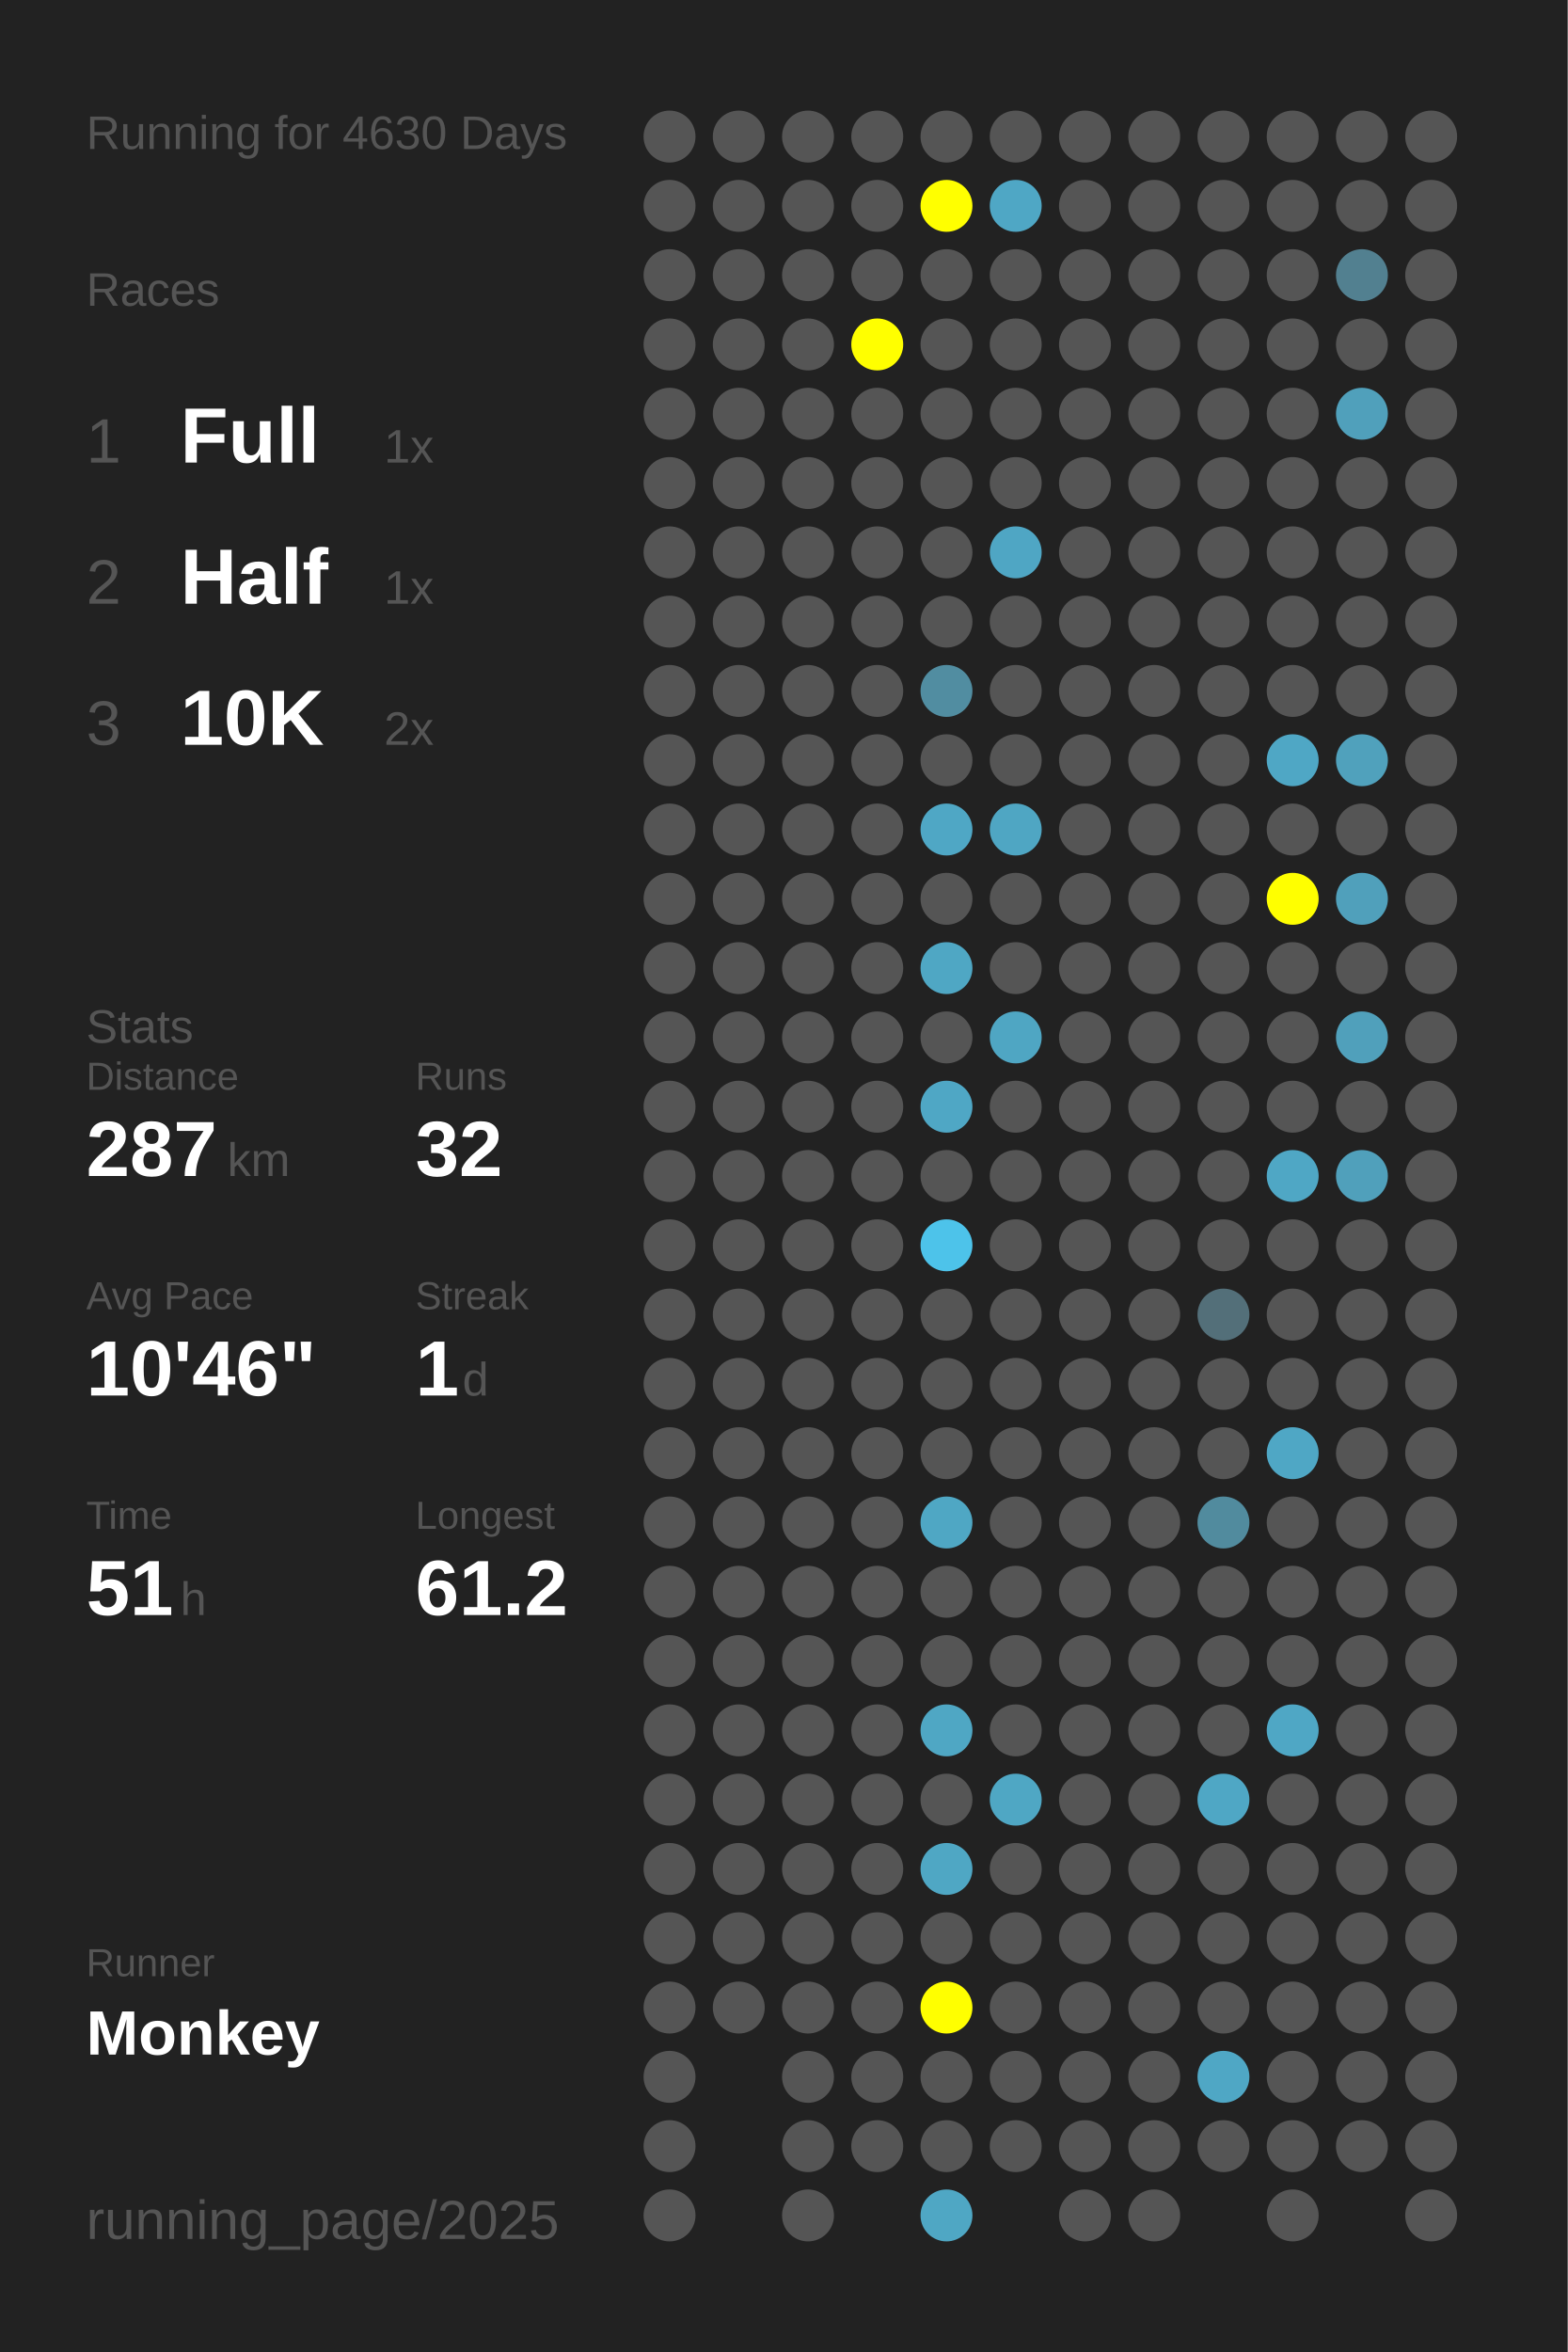
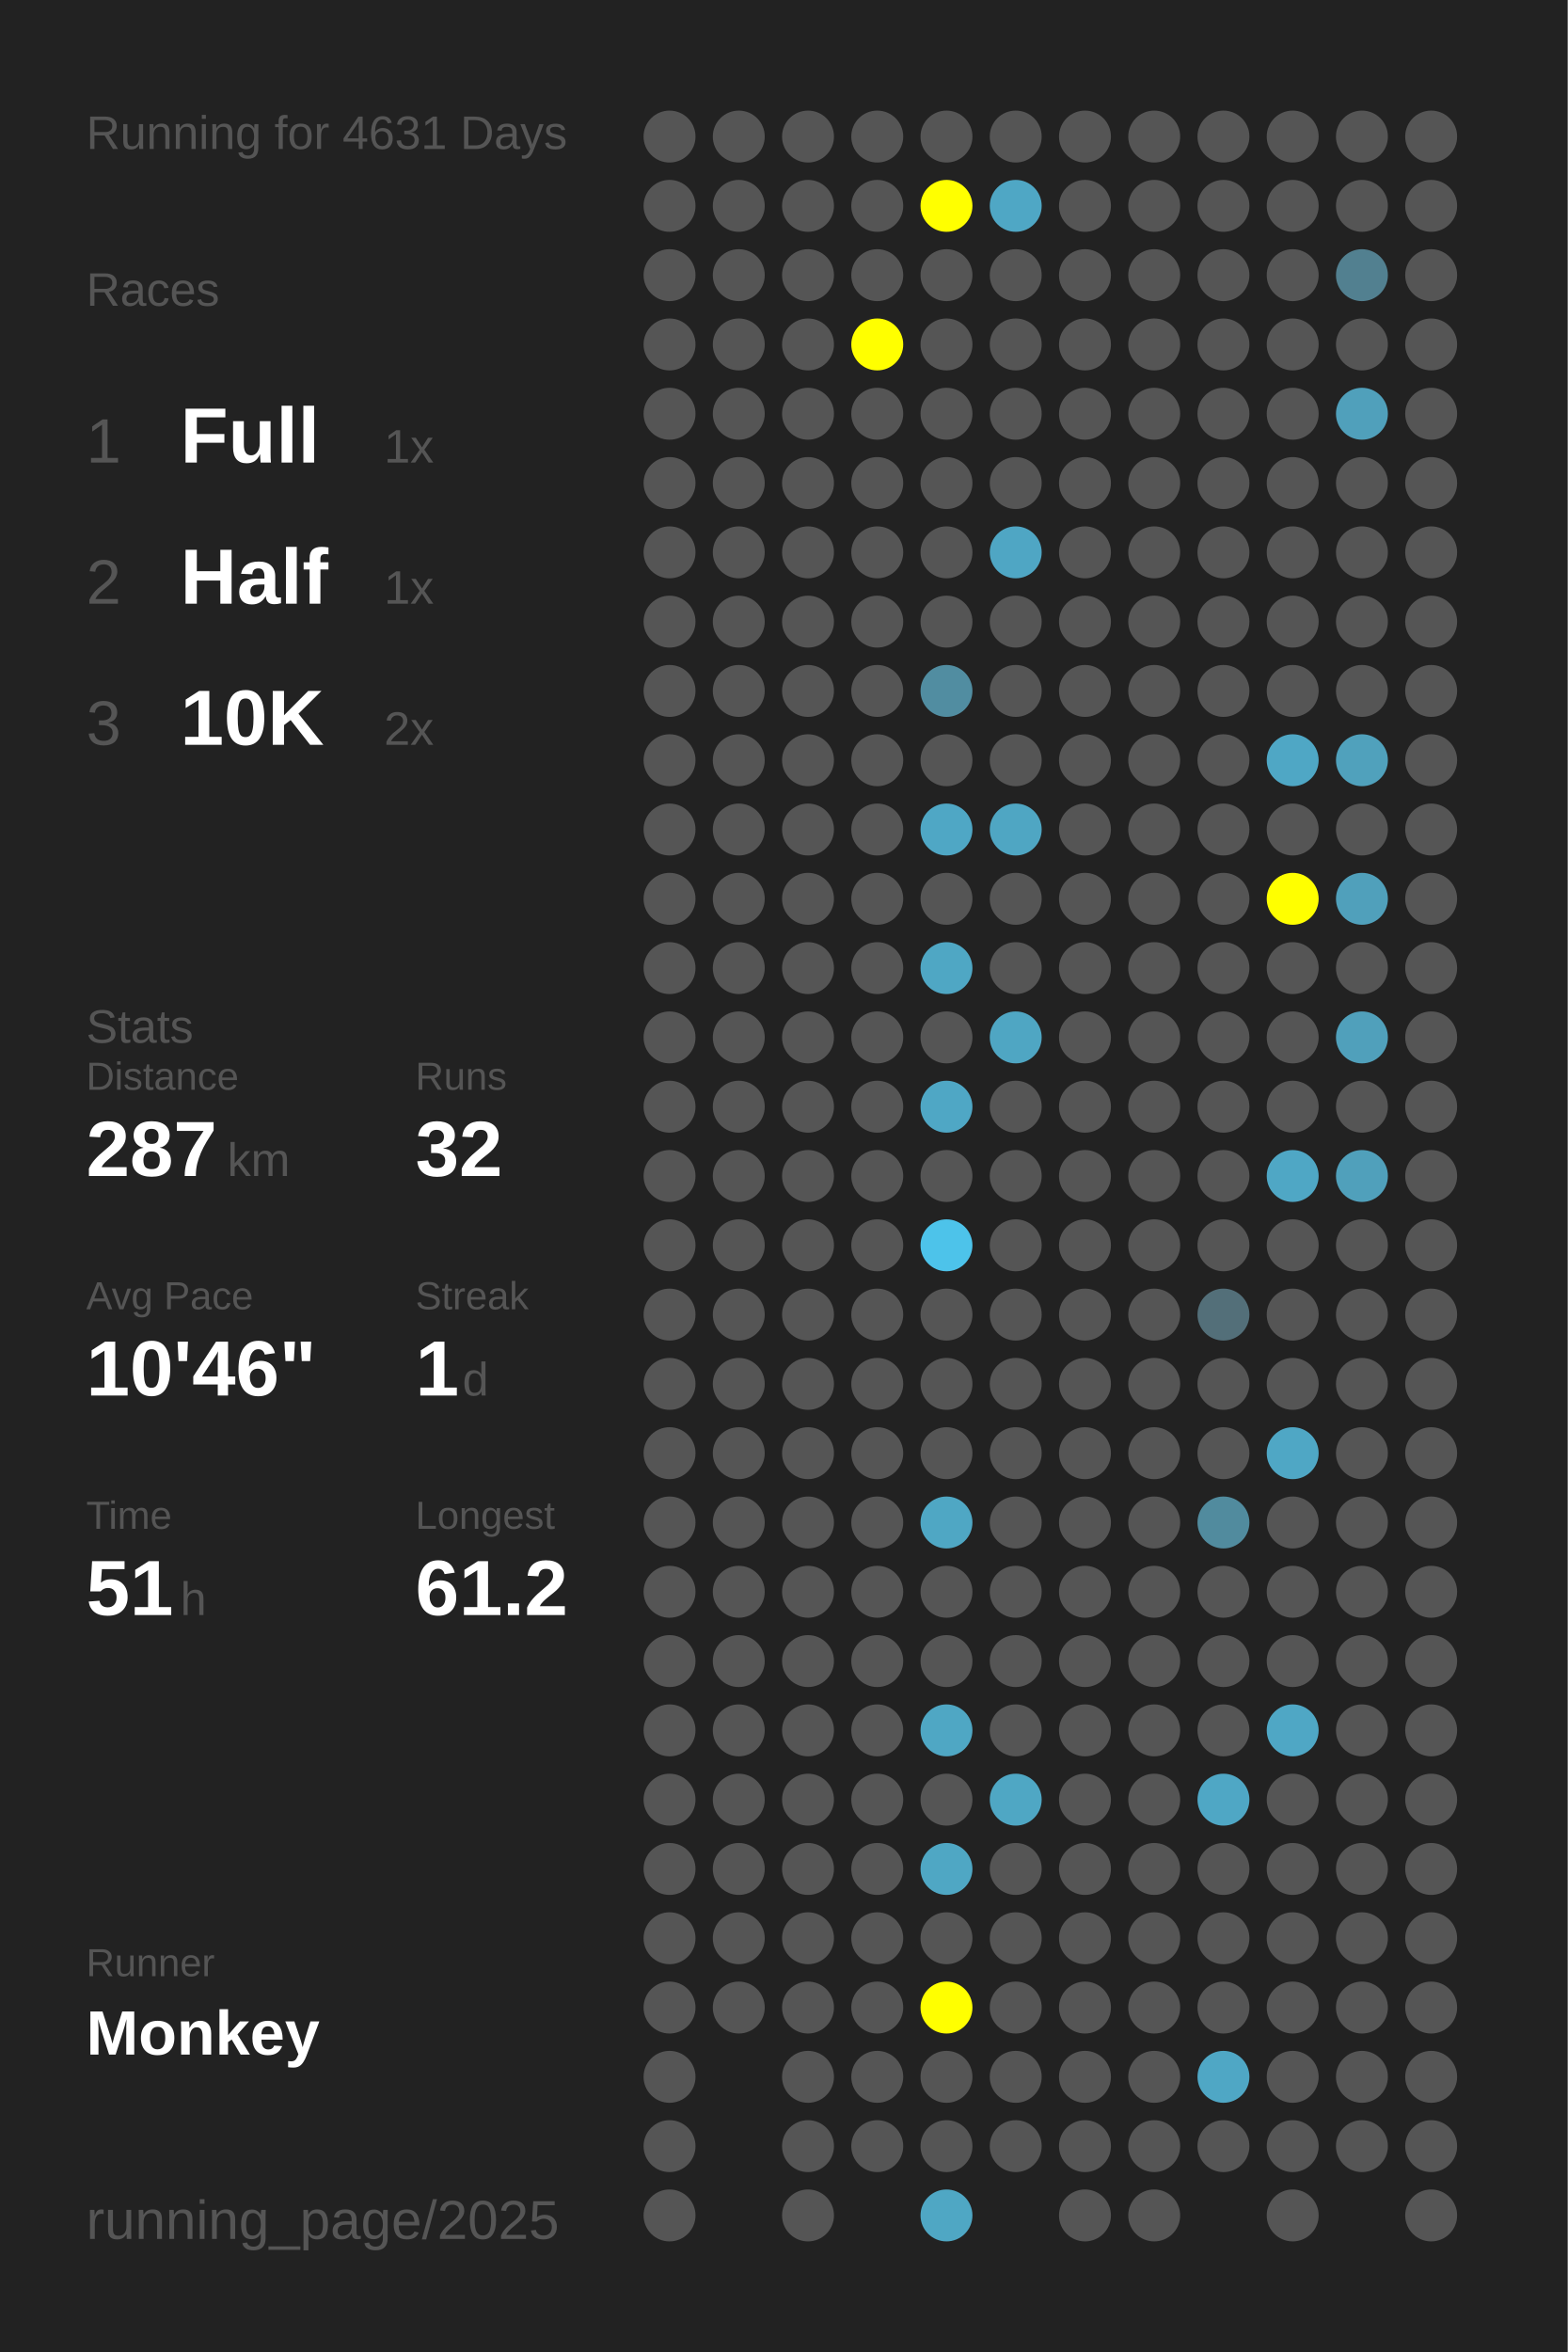
<svg xmlns="http://www.w3.org/2000/svg" baseProfile="full" height="300mm" version="1.1" viewBox="0,0,200,300" width="200mm">
  <defs />
  <rect fill="#222222" height="300" width="200" x="0" y="0" />
-   <text fill="#555555" style="font-size:6px; font-family:Arial;" x="11" y="19">Running for 4630 Days</text>
+   <text fill="#555555" style="font-size:6px; font-family:Arial;" x="11" y="19">Running for 4631 Days</text>
  <text fill="#555555" style="font-size:6px; font-family:Arial;" x="11" y="39">Races</text>
  <text fill="#555555" style="font-size:8px; font-family:Arial;" x="11" y="59">1</text>
  <text fill="#FFFFFF" style="font-size:10px; font-family:Arial; font-weight:bold;" x="23" y="59">Full</text>
  <text fill="#555555" style="font-size:6px; font-family:Arial;" x="49" y="59">1x</text>
  <text fill="#555555" style="font-size:8px; font-family:Arial;" x="11" y="77">2</text>
  <text fill="#FFFFFF" style="font-size:10px; font-family:Arial; font-weight:bold;" x="23" y="77">Half</text>
  <text fill="#555555" style="font-size:6px; font-family:Arial;" x="49" y="77">1x</text>
  <text fill="#555555" style="font-size:8px; font-family:Arial;" x="11" y="95">3</text>
  <text fill="#FFFFFF" style="font-size:10px; font-family:Arial; font-weight:bold;" x="23" y="95">10K</text>
  <text fill="#555555" style="font-size:6px; font-family:Arial;" x="49" y="95">2x</text>
  <text fill="#555555" style="font-size:6px; font-family:Arial;" x="11" y="133">Stats</text>
  <text fill="#555555" style="font-size:5px; font-family:Arial;" x="11" y="139">Distance</text>
  <text fill="#FFFFFF" style="font-size:10px; font-family:Arial; font-weight:bold;" x="11" y="150">287</text>
  <text fill="#555555" style="font-size:6px; font-family:Arial;" x="29" y="150">km</text>
  <text fill="#555555" style="font-size:5px; font-family:Arial;" x="53" y="139">Runs</text>
  <text fill="#FFFFFF" style="font-size:10px; font-family:Arial; font-weight:bold;" x="53" y="150">32</text>
  <text fill="#555555" style="font-size:5px; font-family:Arial;" x="11" y="167">Avg Pace</text>
  <text fill="#FFFFFF" style="font-size:10px; font-family:Arial; font-weight:bold;" x="11" y="178">10'46"</text>
  <text fill="#555555" style="font-size:5px; font-family:Arial;" x="53" y="167">Streak</text>
  <text fill="#FFFFFF" style="font-size:10px; font-family:Arial; font-weight:bold;" x="53" y="178">1</text>
  <text fill="#555555" style="font-size:6px; font-family:Arial;" x="59" y="178">d</text>
  <text fill="#555555" style="font-size:5px; font-family:Arial;" x="11" y="195">Time</text>
  <text fill="#FFFFFF" style="font-size:10px; font-family:Arial; font-weight:bold;" x="11" y="206">51</text>
  <text fill="#555555" style="font-size:6px; font-family:Arial;" x="23" y="206">h</text>
  <text fill="#555555" style="font-size:5px; font-family:Arial;" x="53" y="195">Longest</text>
  <text fill="#FFFFFF" style="font-size:10px; font-family:Arial; font-weight:bold;" x="53" y="206">61.2</text>
  <text fill="#555555" style="font-size:5px; font-family:Arial;" x="11" y="252.065">Runner</text>
  <text fill="#FFFFFF" style="font-size:8px; font-family:Arial; font-weight:bold;" x="11" y="262.065">Monkey</text>
  <text fill="#555555" style="font-size:7px; font-family:Arial;" x="11" y="285.581">running_page/2025</text>
  <circle cx="85.417" cy="17.419" fill="#555555" r="3.312" />
  <circle cx="85.417" cy="26.258" fill="#555555" r="3.312" />
  <circle cx="85.417" cy="35.097" fill="#555555" r="3.312" />
  <circle cx="85.417" cy="43.935" fill="#555555" r="3.312" />
  <circle cx="85.417" cy="52.774" fill="#555555" r="3.312" />
  <circle cx="85.417" cy="61.613" fill="#555555" r="3.312" />
  <circle cx="85.417" cy="70.452" fill="#555555" r="3.312" />
  <circle cx="85.417" cy="79.29" fill="#555555" r="3.312" />
  <circle cx="85.417" cy="88.129" fill="#555555" r="3.312" />
  <circle cx="85.417" cy="96.968" fill="#555555" r="3.312" />
  <circle cx="85.417" cy="105.806" fill="#555555" r="3.312" />
  <circle cx="85.417" cy="114.645" fill="#555555" r="3.312" />
  <circle cx="85.417" cy="123.484" fill="#555555" r="3.312" />
  <circle cx="85.417" cy="132.323" fill="#555555" r="3.312" />
  <circle cx="85.417" cy="141.161" fill="#555555" r="3.312" />
  <circle cx="85.417" cy="150" fill="#555555" r="3.312" />
  <circle cx="85.417" cy="158.839" fill="#555555" r="3.312" />
  <circle cx="85.417" cy="167.677" fill="#555555" r="3.312" />
  <circle cx="85.417" cy="176.516" fill="#555555" r="3.312" />
  <circle cx="85.417" cy="185.355" fill="#555555" r="3.312" />
  <circle cx="85.417" cy="194.194" fill="#555555" r="3.312" />
  <circle cx="85.417" cy="203.032" fill="#555555" r="3.312" />
  <circle cx="85.417" cy="211.871" fill="#555555" r="3.312" />
  <circle cx="85.417" cy="220.71" fill="#555555" r="3.312" />
  <circle cx="85.417" cy="229.548" fill="#555555" r="3.312" />
  <circle cx="85.417" cy="238.387" fill="#555555" r="3.312" />
  <circle cx="85.417" cy="247.226" fill="#555555" r="3.312" />
  <circle cx="85.417" cy="256.065" fill="#555555" r="3.312" />
  <circle cx="85.417" cy="264.903" fill="#555555" r="3.312" />
  <circle cx="85.417" cy="273.742" fill="#555555" r="3.312" />
  <circle cx="85.417" cy="282.581" fill="#555555" r="3.312" />
  <circle cx="94.25" cy="17.419" fill="#555555" r="3.312" />
  <circle cx="94.25" cy="26.258" fill="#555555" r="3.312" />
  <circle cx="94.25" cy="35.097" fill="#555555" r="3.312" />
  <circle cx="94.25" cy="43.935" fill="#555555" r="3.312" />
  <circle cx="94.25" cy="52.774" fill="#555555" r="3.312" />
  <circle cx="94.25" cy="61.613" fill="#555555" r="3.312" />
  <circle cx="94.25" cy="70.452" fill="#555555" r="3.312" />
  <circle cx="94.25" cy="79.29" fill="#555555" r="3.312" />
  <circle cx="94.25" cy="88.129" fill="#555555" r="3.312" />
  <circle cx="94.25" cy="96.968" fill="#555555" r="3.312" />
  <circle cx="94.25" cy="105.806" fill="#555555" r="3.312" />
  <circle cx="94.25" cy="114.645" fill="#555555" r="3.312" />
  <circle cx="94.25" cy="123.484" fill="#555555" r="3.312" />
  <circle cx="94.25" cy="132.323" fill="#555555" r="3.312" />
  <circle cx="94.25" cy="141.161" fill="#555555" r="3.312" />
  <circle cx="94.25" cy="150" fill="#555555" r="3.312" />
  <circle cx="94.25" cy="158.839" fill="#555555" r="3.312" />
  <circle cx="94.25" cy="167.677" fill="#555555" r="3.312" />
  <circle cx="94.25" cy="176.516" fill="#555555" r="3.312" />
  <circle cx="94.25" cy="185.355" fill="#555555" r="3.312" />
  <circle cx="94.25" cy="194.194" fill="#555555" r="3.312" />
  <circle cx="94.25" cy="203.032" fill="#555555" r="3.312" />
  <circle cx="94.25" cy="211.871" fill="#555555" r="3.312" />
  <circle cx="94.25" cy="220.71" fill="#555555" r="3.312" />
  <circle cx="94.25" cy="229.548" fill="#555555" r="3.312" />
  <circle cx="94.25" cy="238.387" fill="#555555" r="3.312" />
  <circle cx="94.25" cy="247.226" fill="#555555" r="3.312" />
  <circle cx="94.25" cy="256.065" fill="#555555" r="3.312" />
  <circle cx="103.083" cy="17.419" fill="#555555" r="3.312" />
  <circle cx="103.083" cy="26.258" fill="#555555" r="3.312" />
  <circle cx="103.083" cy="35.097" fill="#555555" r="3.312" />
  <circle cx="103.083" cy="43.935" fill="#555555" r="3.312" />
  <circle cx="103.083" cy="52.774" fill="#555555" r="3.312" />
  <circle cx="103.083" cy="61.613" fill="#555555" r="3.312" />
  <circle cx="103.083" cy="70.452" fill="#555555" r="3.312" />
  <circle cx="103.083" cy="79.29" fill="#555555" r="3.312" />
  <circle cx="103.083" cy="88.129" fill="#555555" r="3.312" />
  <circle cx="103.083" cy="96.968" fill="#555555" r="3.312" />
  <circle cx="103.083" cy="105.806" fill="#555555" r="3.312" />
  <circle cx="103.083" cy="114.645" fill="#555555" r="3.312" />
  <circle cx="103.083" cy="123.484" fill="#555555" r="3.312" />
  <circle cx="103.083" cy="132.323" fill="#555555" r="3.312" />
  <circle cx="103.083" cy="141.161" fill="#555555" r="3.312" />
  <circle cx="103.083" cy="150" fill="#555555" r="3.312" />
  <circle cx="103.083" cy="158.839" fill="#555555" r="3.312" />
  <circle cx="103.083" cy="167.677" fill="#555555" r="3.312" />
  <circle cx="103.083" cy="176.516" fill="#555555" r="3.312" />
  <circle cx="103.083" cy="185.355" fill="#555555" r="3.312" />
  <circle cx="103.083" cy="194.194" fill="#555555" r="3.312" />
  <circle cx="103.083" cy="203.032" fill="#555555" r="3.312" />
  <circle cx="103.083" cy="211.871" fill="#555555" r="3.312" />
  <circle cx="103.083" cy="220.71" fill="#555555" r="3.312" />
  <circle cx="103.083" cy="229.548" fill="#555555" r="3.312" />
  <circle cx="103.083" cy="238.387" fill="#555555" r="3.312" />
  <circle cx="103.083" cy="247.226" fill="#555555" r="3.312" />
  <circle cx="103.083" cy="256.065" fill="#555555" r="3.312" />
  <circle cx="103.083" cy="264.903" fill="#555555" r="3.312" />
  <circle cx="103.083" cy="273.742" fill="#555555" r="3.312" />
  <circle cx="103.083" cy="282.581" fill="#555555" r="3.312" />
  <circle cx="111.917" cy="17.419" fill="#555555" r="3.312" />
  <circle cx="111.917" cy="26.258" fill="#555555" r="3.312" />
  <circle cx="111.917" cy="35.097" fill="#555555" r="3.312" />
  <circle cx="111.917" cy="43.935" fill="#FFFF00" r="3.312" />
  <circle cx="111.917" cy="52.774" fill="#555555" r="3.312" />
  <circle cx="111.917" cy="61.613" fill="#555555" r="3.312" />
  <circle cx="111.917" cy="70.452" fill="#555555" r="3.312" />
  <circle cx="111.917" cy="79.29" fill="#555555" r="3.312" />
  <circle cx="111.917" cy="88.129" fill="#555555" r="3.312" />
  <circle cx="111.917" cy="96.968" fill="#555555" r="3.312" />
  <circle cx="111.917" cy="105.806" fill="#555555" r="3.312" />
  <circle cx="111.917" cy="114.645" fill="#555555" r="3.312" />
  <circle cx="111.917" cy="123.484" fill="#555555" r="3.312" />
  <circle cx="111.917" cy="132.323" fill="#555555" r="3.312" />
  <circle cx="111.917" cy="141.161" fill="#555555" r="3.312" />
  <circle cx="111.917" cy="150" fill="#555555" r="3.312" />
  <circle cx="111.917" cy="158.839" fill="#555555" r="3.312" />
  <circle cx="111.917" cy="167.677" fill="#555555" r="3.312" />
  <circle cx="111.917" cy="176.516" fill="#555555" r="3.312" />
  <circle cx="111.917" cy="185.355" fill="#555555" r="3.312" />
  <circle cx="111.917" cy="194.194" fill="#555555" r="3.312" />
  <circle cx="111.917" cy="203.032" fill="#555555" r="3.312" />
  <circle cx="111.917" cy="211.871" fill="#555555" r="3.312" />
  <circle cx="111.917" cy="220.71" fill="#555555" r="3.312" />
  <circle cx="111.917" cy="229.548" fill="#555555" r="3.312" />
  <circle cx="111.917" cy="238.387" fill="#555555" r="3.312" />
  <circle cx="111.917" cy="247.226" fill="#555555" r="3.312" />
  <circle cx="111.917" cy="256.065" fill="#555555" r="3.312" />
  <circle cx="111.917" cy="264.903" fill="#555555" r="3.312" />
  <circle cx="111.917" cy="273.742" fill="#555555" r="3.312" />
  <circle cx="120.75" cy="17.419" fill="#555555" r="3.312" />
  <circle cx="120.75" cy="26.258" fill="#FFFF00" r="3.312" />
  <circle cx="120.75" cy="35.097" fill="#555555" r="3.312" />
  <circle cx="120.75" cy="43.935" fill="#555555" r="3.312" />
  <circle cx="120.75" cy="52.774" fill="#555555" r="3.312" />
  <circle cx="120.75" cy="61.613" fill="#555555" r="3.312" />
  <circle cx="120.75" cy="70.452" fill="#555555" r="3.312" />
  <circle cx="120.75" cy="79.29" fill="#555555" r="3.312" />
  <circle cx="120.75" cy="88.129" fill="#518da1" r="3.312" />
  <circle cx="120.75" cy="96.968" fill="#555555" r="3.312" />
  <circle cx="120.75" cy="105.806" fill="#4fa7c5" r="3.312" />
  <circle cx="120.75" cy="114.645" fill="#555555" r="3.312" />
  <circle cx="120.75" cy="123.484" fill="#4fa7c4" r="3.312" />
  <circle cx="120.75" cy="132.323" fill="#555555" r="3.312" />
  <circle cx="120.75" cy="141.161" fill="#4fa7c5" r="3.312" />
  <circle cx="120.75" cy="150" fill="#555555" r="3.312" />
  <circle cx="120.75" cy="158.839" fill="#4dc3ea" r="3.312" />
  <circle cx="120.75" cy="167.677" fill="#555555" r="3.312" />
  <circle cx="120.75" cy="176.516" fill="#555555" r="3.312" />
  <circle cx="120.75" cy="185.355" fill="#555555" r="3.312" />
  <circle cx="120.75" cy="194.194" fill="#4fa7c4" r="3.312" />
  <circle cx="120.75" cy="203.032" fill="#555555" r="3.312" />
  <circle cx="120.75" cy="211.871" fill="#555555" r="3.312" />
  <circle cx="120.75" cy="220.71" fill="#4fa7c4" r="3.312" />
  <circle cx="120.75" cy="229.548" fill="#555555" r="3.312" />
  <circle cx="120.75" cy="238.387" fill="#4fa7c4" r="3.312" />
  <circle cx="120.75" cy="247.226" fill="#555555" r="3.312" />
  <circle cx="120.75" cy="256.065" fill="#FFFF00" r="3.312" />
  <circle cx="120.75" cy="264.903" fill="#555555" r="3.312" />
  <circle cx="120.75" cy="273.742" fill="#555555" r="3.312" />
  <circle cx="120.75" cy="282.581" fill="#4fa7c4" r="3.312" />
  <circle cx="129.583" cy="17.419" fill="#555555" r="3.312" />
  <circle cx="129.583" cy="26.258" fill="#4fa7c5" r="3.312" />
  <circle cx="129.583" cy="35.097" fill="#555555" r="3.312" />
  <circle cx="129.583" cy="43.935" fill="#555555" r="3.312" />
  <circle cx="129.583" cy="52.774" fill="#555555" r="3.312" />
  <circle cx="129.583" cy="61.613" fill="#555555" r="3.312" />
  <circle cx="129.583" cy="70.452" fill="#4fa6c4" r="3.312" />
  <circle cx="129.583" cy="79.29" fill="#555555" r="3.312" />
  <circle cx="129.583" cy="88.129" fill="#555555" r="3.312" />
  <circle cx="129.583" cy="96.968" fill="#555555" r="3.312" />
  <circle cx="129.583" cy="105.806" fill="#4fa6c3" r="3.312" />
  <circle cx="129.583" cy="114.645" fill="#555555" r="3.312" />
  <circle cx="129.583" cy="123.484" fill="#555555" r="3.312" />
  <circle cx="129.583" cy="132.323" fill="#4fa6c3" r="3.312" />
  <circle cx="129.583" cy="141.161" fill="#555555" r="3.312" />
  <circle cx="129.583" cy="150" fill="#555555" r="3.312" />
  <circle cx="129.583" cy="158.839" fill="#555555" r="3.312" />
  <circle cx="129.583" cy="167.677" fill="#555555" r="3.312" />
  <circle cx="129.583" cy="176.516" fill="#555555" r="3.312" />
  <circle cx="129.583" cy="185.355" fill="#555555" r="3.312" />
  <circle cx="129.583" cy="194.194" fill="#555555" r="3.312" />
  <circle cx="129.583" cy="203.032" fill="#555555" r="3.312" />
  <circle cx="129.583" cy="211.871" fill="#555555" r="3.312" />
  <circle cx="129.583" cy="220.71" fill="#555555" r="3.312" />
  <circle cx="129.583" cy="229.548" fill="#4fa7c4" r="3.312" />
  <circle cx="129.583" cy="238.387" fill="#555555" r="3.312" />
  <circle cx="129.583" cy="247.226" fill="#555555" r="3.312" />
  <circle cx="129.583" cy="256.065" fill="#555555" r="3.312" />
  <circle cx="129.583" cy="264.903" fill="#555555" r="3.312" />
  <circle cx="129.583" cy="273.742" fill="#555555" r="3.312" />
  <circle cx="138.417" cy="17.419" fill="#555555" r="3.312" />
  <circle cx="138.417" cy="26.258" fill="#555555" r="3.312" />
  <circle cx="138.417" cy="35.097" fill="#555555" r="3.312" />
  <circle cx="138.417" cy="43.935" fill="#555555" r="3.312" />
  <circle cx="138.417" cy="52.774" fill="#555555" r="3.312" />
  <circle cx="138.417" cy="61.613" fill="#555555" r="3.312" />
  <circle cx="138.417" cy="70.452" fill="#555555" r="3.312" />
  <circle cx="138.417" cy="79.29" fill="#555555" r="3.312" />
  <circle cx="138.417" cy="88.129" fill="#555555" r="3.312" />
  <circle cx="138.417" cy="96.968" fill="#555555" r="3.312" />
  <circle cx="138.417" cy="105.806" fill="#555555" r="3.312" />
  <circle cx="138.417" cy="114.645" fill="#555555" r="3.312" />
  <circle cx="138.417" cy="123.484" fill="#555555" r="3.312" />
  <circle cx="138.417" cy="132.323" fill="#555555" r="3.312" />
  <circle cx="138.417" cy="141.161" fill="#555555" r="3.312" />
  <circle cx="138.417" cy="150" fill="#555555" r="3.312" />
  <circle cx="138.417" cy="158.839" fill="#555555" r="3.312" />
  <circle cx="138.417" cy="167.677" fill="#555555" r="3.312" />
  <circle cx="138.417" cy="176.516" fill="#555555" r="3.312" />
  <circle cx="138.417" cy="185.355" fill="#555555" r="3.312" />
  <circle cx="138.417" cy="194.194" fill="#555555" r="3.312" />
  <circle cx="138.417" cy="203.032" fill="#555555" r="3.312" />
  <circle cx="138.417" cy="211.871" fill="#555555" r="3.312" />
  <circle cx="138.417" cy="220.71" fill="#555555" r="3.312" />
  <circle cx="138.417" cy="229.548" fill="#555555" r="3.312" />
  <circle cx="138.417" cy="238.387" fill="#555555" r="3.312" />
  <circle cx="138.417" cy="247.226" fill="#555555" r="3.312" />
  <circle cx="138.417" cy="256.065" fill="#555555" r="3.312" />
  <circle cx="138.417" cy="264.903" fill="#555555" r="3.312" />
  <circle cx="138.417" cy="273.742" fill="#555555" r="3.312" />
  <circle cx="138.417" cy="282.581" fill="#555555" r="3.312" />
  <circle cx="147.25" cy="17.419" fill="#555555" r="3.312" />
  <circle cx="147.25" cy="26.258" fill="#555555" r="3.312" />
  <circle cx="147.25" cy="35.097" fill="#555555" r="3.312" />
  <circle cx="147.25" cy="43.935" fill="#555555" r="3.312" />
  <circle cx="147.25" cy="52.774" fill="#555555" r="3.312" />
  <circle cx="147.25" cy="61.613" fill="#555555" r="3.312" />
  <circle cx="147.25" cy="70.452" fill="#555555" r="3.312" />
  <circle cx="147.25" cy="79.29" fill="#555555" r="3.312" />
  <circle cx="147.25" cy="88.129" fill="#555555" r="3.312" />
  <circle cx="147.25" cy="96.968" fill="#555555" r="3.312" />
  <circle cx="147.25" cy="105.806" fill="#555555" r="3.312" />
  <circle cx="147.25" cy="114.645" fill="#555555" r="3.312" />
  <circle cx="147.25" cy="123.484" fill="#555555" r="3.312" />
  <circle cx="147.25" cy="132.323" fill="#555555" r="3.312" />
  <circle cx="147.25" cy="141.161" fill="#555555" r="3.312" />
  <circle cx="147.25" cy="150" fill="#555555" r="3.312" />
  <circle cx="147.25" cy="158.839" fill="#555555" r="3.312" />
  <circle cx="147.25" cy="167.677" fill="#555555" r="3.312" />
  <circle cx="147.25" cy="176.516" fill="#555555" r="3.312" />
  <circle cx="147.25" cy="185.355" fill="#555555" r="3.312" />
  <circle cx="147.25" cy="194.194" fill="#555555" r="3.312" />
  <circle cx="147.25" cy="203.032" fill="#555555" r="3.312" />
  <circle cx="147.25" cy="211.871" fill="#555555" r="3.312" />
  <circle cx="147.25" cy="220.71" fill="#555555" r="3.312" />
  <circle cx="147.25" cy="229.548" fill="#555555" r="3.312" />
  <circle cx="147.25" cy="238.387" fill="#555555" r="3.312" />
  <circle cx="147.25" cy="247.226" fill="#555555" r="3.312" />
  <circle cx="147.25" cy="256.065" fill="#555555" r="3.312" />
  <circle cx="147.25" cy="264.903" fill="#555555" r="3.312" />
  <circle cx="147.25" cy="273.742" fill="#555555" r="3.312" />
  <circle cx="147.25" cy="282.581" fill="#555555" r="3.312" />
  <circle cx="156.083" cy="17.419" fill="#555555" r="3.312" />
  <circle cx="156.083" cy="26.258" fill="#555555" r="3.312" />
  <circle cx="156.083" cy="35.097" fill="#555555" r="3.312" />
  <circle cx="156.083" cy="43.935" fill="#555555" r="3.312" />
  <circle cx="156.083" cy="52.774" fill="#555555" r="3.312" />
  <circle cx="156.083" cy="61.613" fill="#555555" r="3.312" />
  <circle cx="156.083" cy="70.452" fill="#555555" r="3.312" />
  <circle cx="156.083" cy="79.29" fill="#555555" r="3.312" />
  <circle cx="156.083" cy="88.129" fill="#555555" r="3.312" />
  <circle cx="156.083" cy="96.968" fill="#555555" r="3.312" />
  <circle cx="156.083" cy="105.806" fill="#555555" r="3.312" />
  <circle cx="156.083" cy="114.645" fill="#555555" r="3.312" />
  <circle cx="156.083" cy="123.484" fill="#555555" r="3.312" />
  <circle cx="156.083" cy="132.323" fill="#555555" r="3.312" />
  <circle cx="156.083" cy="141.161" fill="#555555" r="3.312" />
  <circle cx="156.083" cy="150" fill="#555555" r="3.312" />
  <circle cx="156.083" cy="158.839" fill="#555555" r="3.312" />
  <circle cx="156.083" cy="167.677" fill="#536f79" r="3.312" />
  <circle cx="156.083" cy="176.516" fill="#555555" r="3.312" />
  <circle cx="156.083" cy="185.355" fill="#555555" r="3.312" />
  <circle cx="156.083" cy="194.194" fill="#518b9e" r="3.312" />
  <circle cx="156.083" cy="203.032" fill="#555555" r="3.312" />
  <circle cx="156.083" cy="211.871" fill="#555555" r="3.312" />
  <circle cx="156.083" cy="220.71" fill="#555555" r="3.312" />
  <circle cx="156.083" cy="229.548" fill="#4fa7c5" r="3.312" />
  <circle cx="156.083" cy="238.387" fill="#555555" r="3.312" />
  <circle cx="156.083" cy="247.226" fill="#555555" r="3.312" />
  <circle cx="156.083" cy="256.065" fill="#555555" r="3.312" />
  <circle cx="156.083" cy="264.903" fill="#4fa7c5" r="3.312" />
  <circle cx="156.083" cy="273.742" fill="#555555" r="3.312" />
  <circle cx="164.917" cy="17.419" fill="#555555" r="3.312" />
  <circle cx="164.917" cy="26.258" fill="#555555" r="3.312" />
  <circle cx="164.917" cy="35.097" fill="#555555" r="3.312" />
  <circle cx="164.917" cy="43.935" fill="#555555" r="3.312" />
  <circle cx="164.917" cy="52.774" fill="#555555" r="3.312" />
  <circle cx="164.917" cy="61.613" fill="#555555" r="3.312" />
  <circle cx="164.917" cy="70.452" fill="#555555" r="3.312" />
  <circle cx="164.917" cy="79.29" fill="#555555" r="3.312" />
  <circle cx="164.917" cy="88.129" fill="#555555" r="3.312" />
  <circle cx="164.917" cy="96.968" fill="#4fa7c5" r="3.312" />
  <circle cx="164.917" cy="105.806" fill="#555555" r="3.312" />
  <circle cx="164.917" cy="114.645" fill="#FFFF00" r="3.312" />
  <circle cx="164.917" cy="123.484" fill="#555555" r="3.312" />
  <circle cx="164.917" cy="132.323" fill="#555555" r="3.312" />
  <circle cx="164.917" cy="141.161" fill="#555555" r="3.312" />
  <circle cx="164.917" cy="150" fill="#4fa7c5" r="3.312" />
  <circle cx="164.917" cy="158.839" fill="#555555" r="3.312" />
  <circle cx="164.917" cy="167.677" fill="#555555" r="3.312" />
  <circle cx="164.917" cy="176.516" fill="#555555" r="3.312" />
  <circle cx="164.917" cy="185.355" fill="#4fa7c5" r="3.312" />
  <circle cx="164.917" cy="194.194" fill="#555555" r="3.312" />
  <circle cx="164.917" cy="203.032" fill="#555555" r="3.312" />
  <circle cx="164.917" cy="211.871" fill="#555555" r="3.312" />
  <circle cx="164.917" cy="220.71" fill="#4fa7c5" r="3.312" />
  <circle cx="164.917" cy="229.548" fill="#555555" r="3.312" />
  <circle cx="164.917" cy="238.387" fill="#555555" r="3.312" />
  <circle cx="164.917" cy="247.226" fill="#555555" r="3.312" />
  <circle cx="164.917" cy="256.065" fill="#555555" r="3.312" />
  <circle cx="164.917" cy="264.903" fill="#555555" r="3.312" />
  <circle cx="164.917" cy="273.742" fill="#555555" r="3.312" />
  <circle cx="164.917" cy="282.581" fill="#555555" r="3.312" />
  <circle cx="173.75" cy="17.419" fill="#555555" r="3.312" />
  <circle cx="173.75" cy="26.258" fill="#555555" r="3.312" />
  <circle cx="173.75" cy="35.097" fill="#528090" r="3.312" />
  <circle cx="173.75" cy="43.935" fill="#555555" r="3.312" />
  <circle cx="173.75" cy="52.774" fill="#50a0bb" r="3.312" />
  <circle cx="173.75" cy="61.613" fill="#555555" r="3.312" />
  <circle cx="173.75" cy="70.452" fill="#555555" r="3.312" />
  <circle cx="173.75" cy="79.29" fill="#555555" r="3.312" />
  <circle cx="173.75" cy="88.129" fill="#555555" r="3.312" />
  <circle cx="173.75" cy="96.968" fill="#50a1bc" r="3.312" />
  <circle cx="173.75" cy="105.806" fill="#555555" r="3.312" />
  <circle cx="173.75" cy="114.645" fill="#50a0bb" r="3.312" />
  <circle cx="173.75" cy="123.484" fill="#555555" r="3.312" />
  <circle cx="173.75" cy="132.323" fill="#50a0bb" r="3.312" />
  <circle cx="173.75" cy="141.161" fill="#555555" r="3.312" />
  <circle cx="173.75" cy="150" fill="#50a0bb" r="3.312" />
  <circle cx="173.75" cy="158.839" fill="#555555" r="3.312" />
  <circle cx="173.75" cy="167.677" fill="#555555" r="3.312" />
  <circle cx="173.75" cy="176.516" fill="#555555" r="3.312" />
  <circle cx="173.75" cy="185.355" fill="#555555" r="3.312" />
  <circle cx="173.75" cy="194.194" fill="#555555" r="3.312" />
  <circle cx="173.75" cy="203.032" fill="#555555" r="3.312" />
  <circle cx="173.75" cy="211.871" fill="#555555" r="3.312" />
  <circle cx="173.75" cy="220.71" fill="#555555" r="3.312" />
  <circle cx="173.75" cy="229.548" fill="#555555" r="3.312" />
  <circle cx="173.75" cy="238.387" fill="#555555" r="3.312" />
  <circle cx="173.75" cy="247.226" fill="#555555" r="3.312" />
  <circle cx="173.75" cy="256.065" fill="#555555" r="3.312" />
  <circle cx="173.75" cy="264.903" fill="#555555" r="3.312" />
  <circle cx="173.75" cy="273.742" fill="#555555" r="3.312" />
  <circle cx="182.583" cy="17.419" fill="#555555" r="3.312" />
  <circle cx="182.583" cy="26.258" fill="#555555" r="3.312" />
  <circle cx="182.583" cy="35.097" fill="#555555" r="3.312" />
  <circle cx="182.583" cy="43.935" fill="#555555" r="3.312" />
  <circle cx="182.583" cy="52.774" fill="#555555" r="3.312" />
  <circle cx="182.583" cy="61.613" fill="#555555" r="3.312" />
  <circle cx="182.583" cy="70.452" fill="#555555" r="3.312" />
  <circle cx="182.583" cy="79.29" fill="#555555" r="3.312" />
  <circle cx="182.583" cy="88.129" fill="#555555" r="3.312" />
  <circle cx="182.583" cy="96.968" fill="#555555" r="3.312" />
  <circle cx="182.583" cy="105.806" fill="#555555" r="3.312" />
  <circle cx="182.583" cy="114.645" fill="#555555" r="3.312" />
  <circle cx="182.583" cy="123.484" fill="#555555" r="3.312" />
  <circle cx="182.583" cy="132.323" fill="#555555" r="3.312" />
  <circle cx="182.583" cy="141.161" fill="#555555" r="3.312" />
  <circle cx="182.583" cy="150" fill="#555555" r="3.312" />
  <circle cx="182.583" cy="158.839" fill="#555555" r="3.312" />
  <circle cx="182.583" cy="167.677" fill="#555555" r="3.312" />
  <circle cx="182.583" cy="176.516" fill="#555555" r="3.312" />
  <circle cx="182.583" cy="185.355" fill="#555555" r="3.312" />
  <circle cx="182.583" cy="194.194" fill="#555555" r="3.312" />
  <circle cx="182.583" cy="203.032" fill="#555555" r="3.312" />
  <circle cx="182.583" cy="211.871" fill="#555555" r="3.312" />
  <circle cx="182.583" cy="220.71" fill="#555555" r="3.312" />
  <circle cx="182.583" cy="229.548" fill="#555555" r="3.312" />
  <circle cx="182.583" cy="238.387" fill="#555555" r="3.312" />
  <circle cx="182.583" cy="247.226" fill="#555555" r="3.312" />
  <circle cx="182.583" cy="256.065" fill="#555555" r="3.312" />
  <circle cx="182.583" cy="264.903" fill="#555555" r="3.312" />
  <circle cx="182.583" cy="273.742" fill="#555555" r="3.312" />
  <circle cx="182.583" cy="282.581" fill="#555555" r="3.312" />
</svg>
